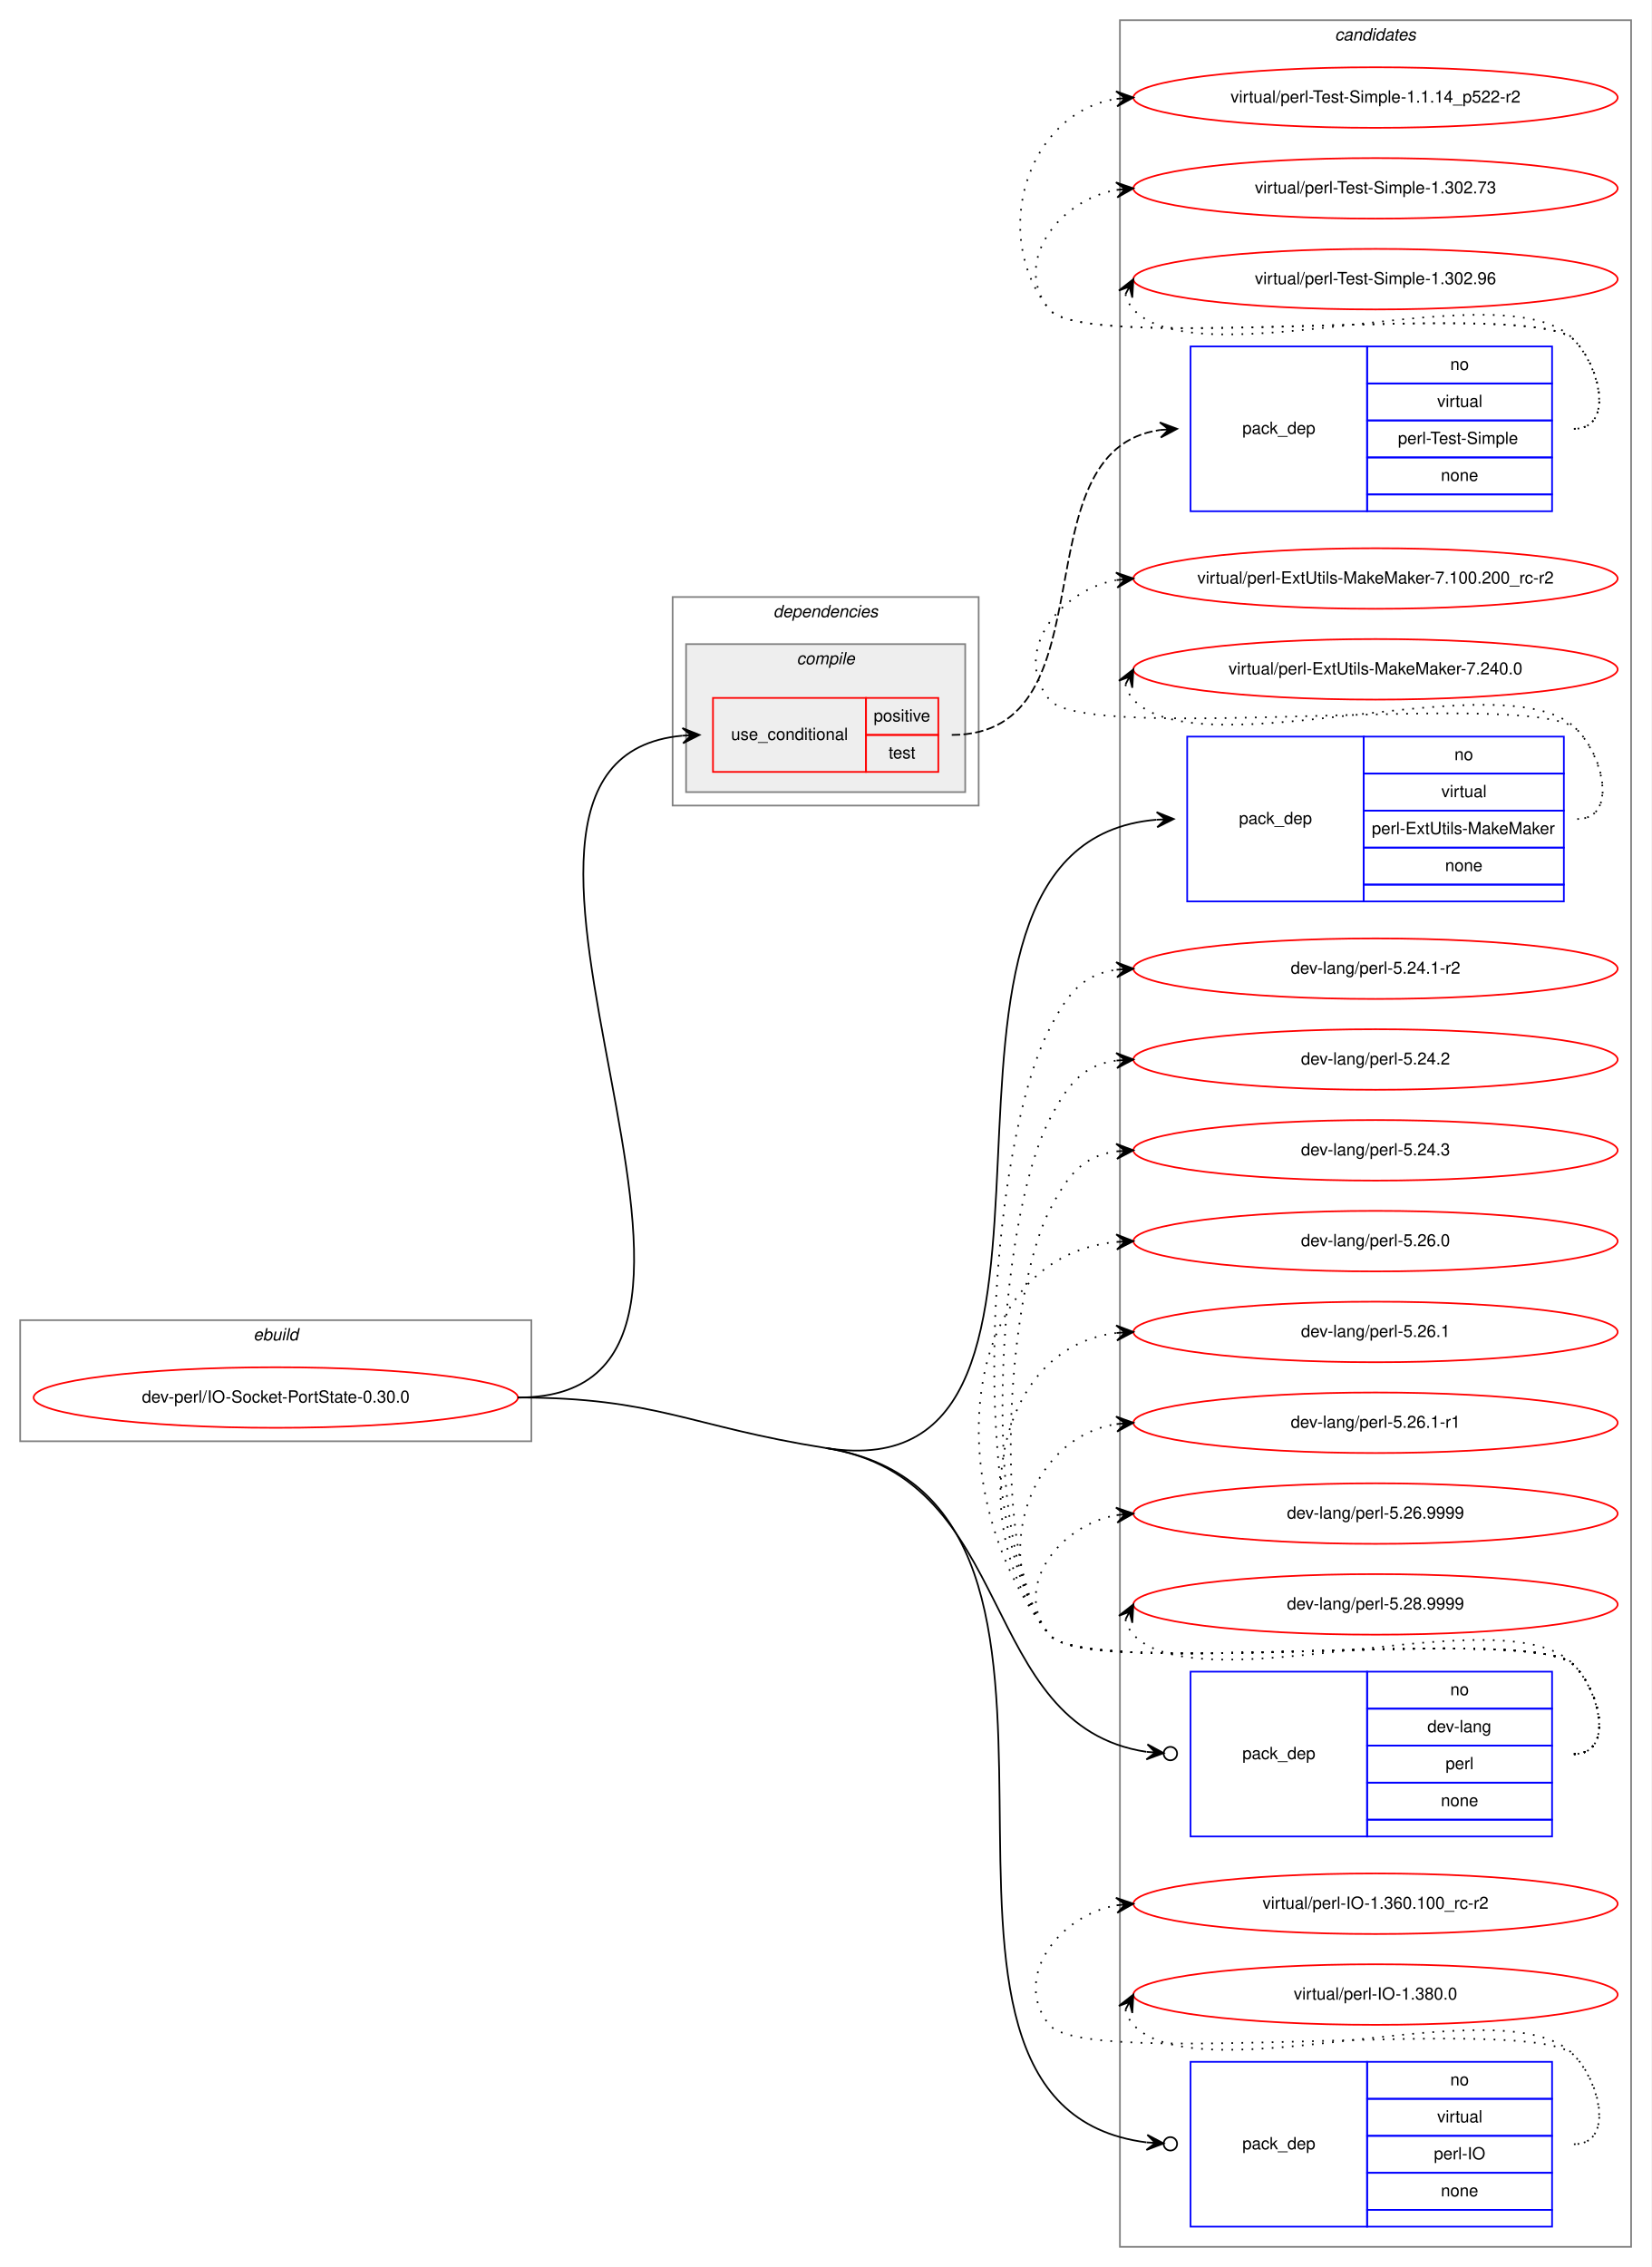
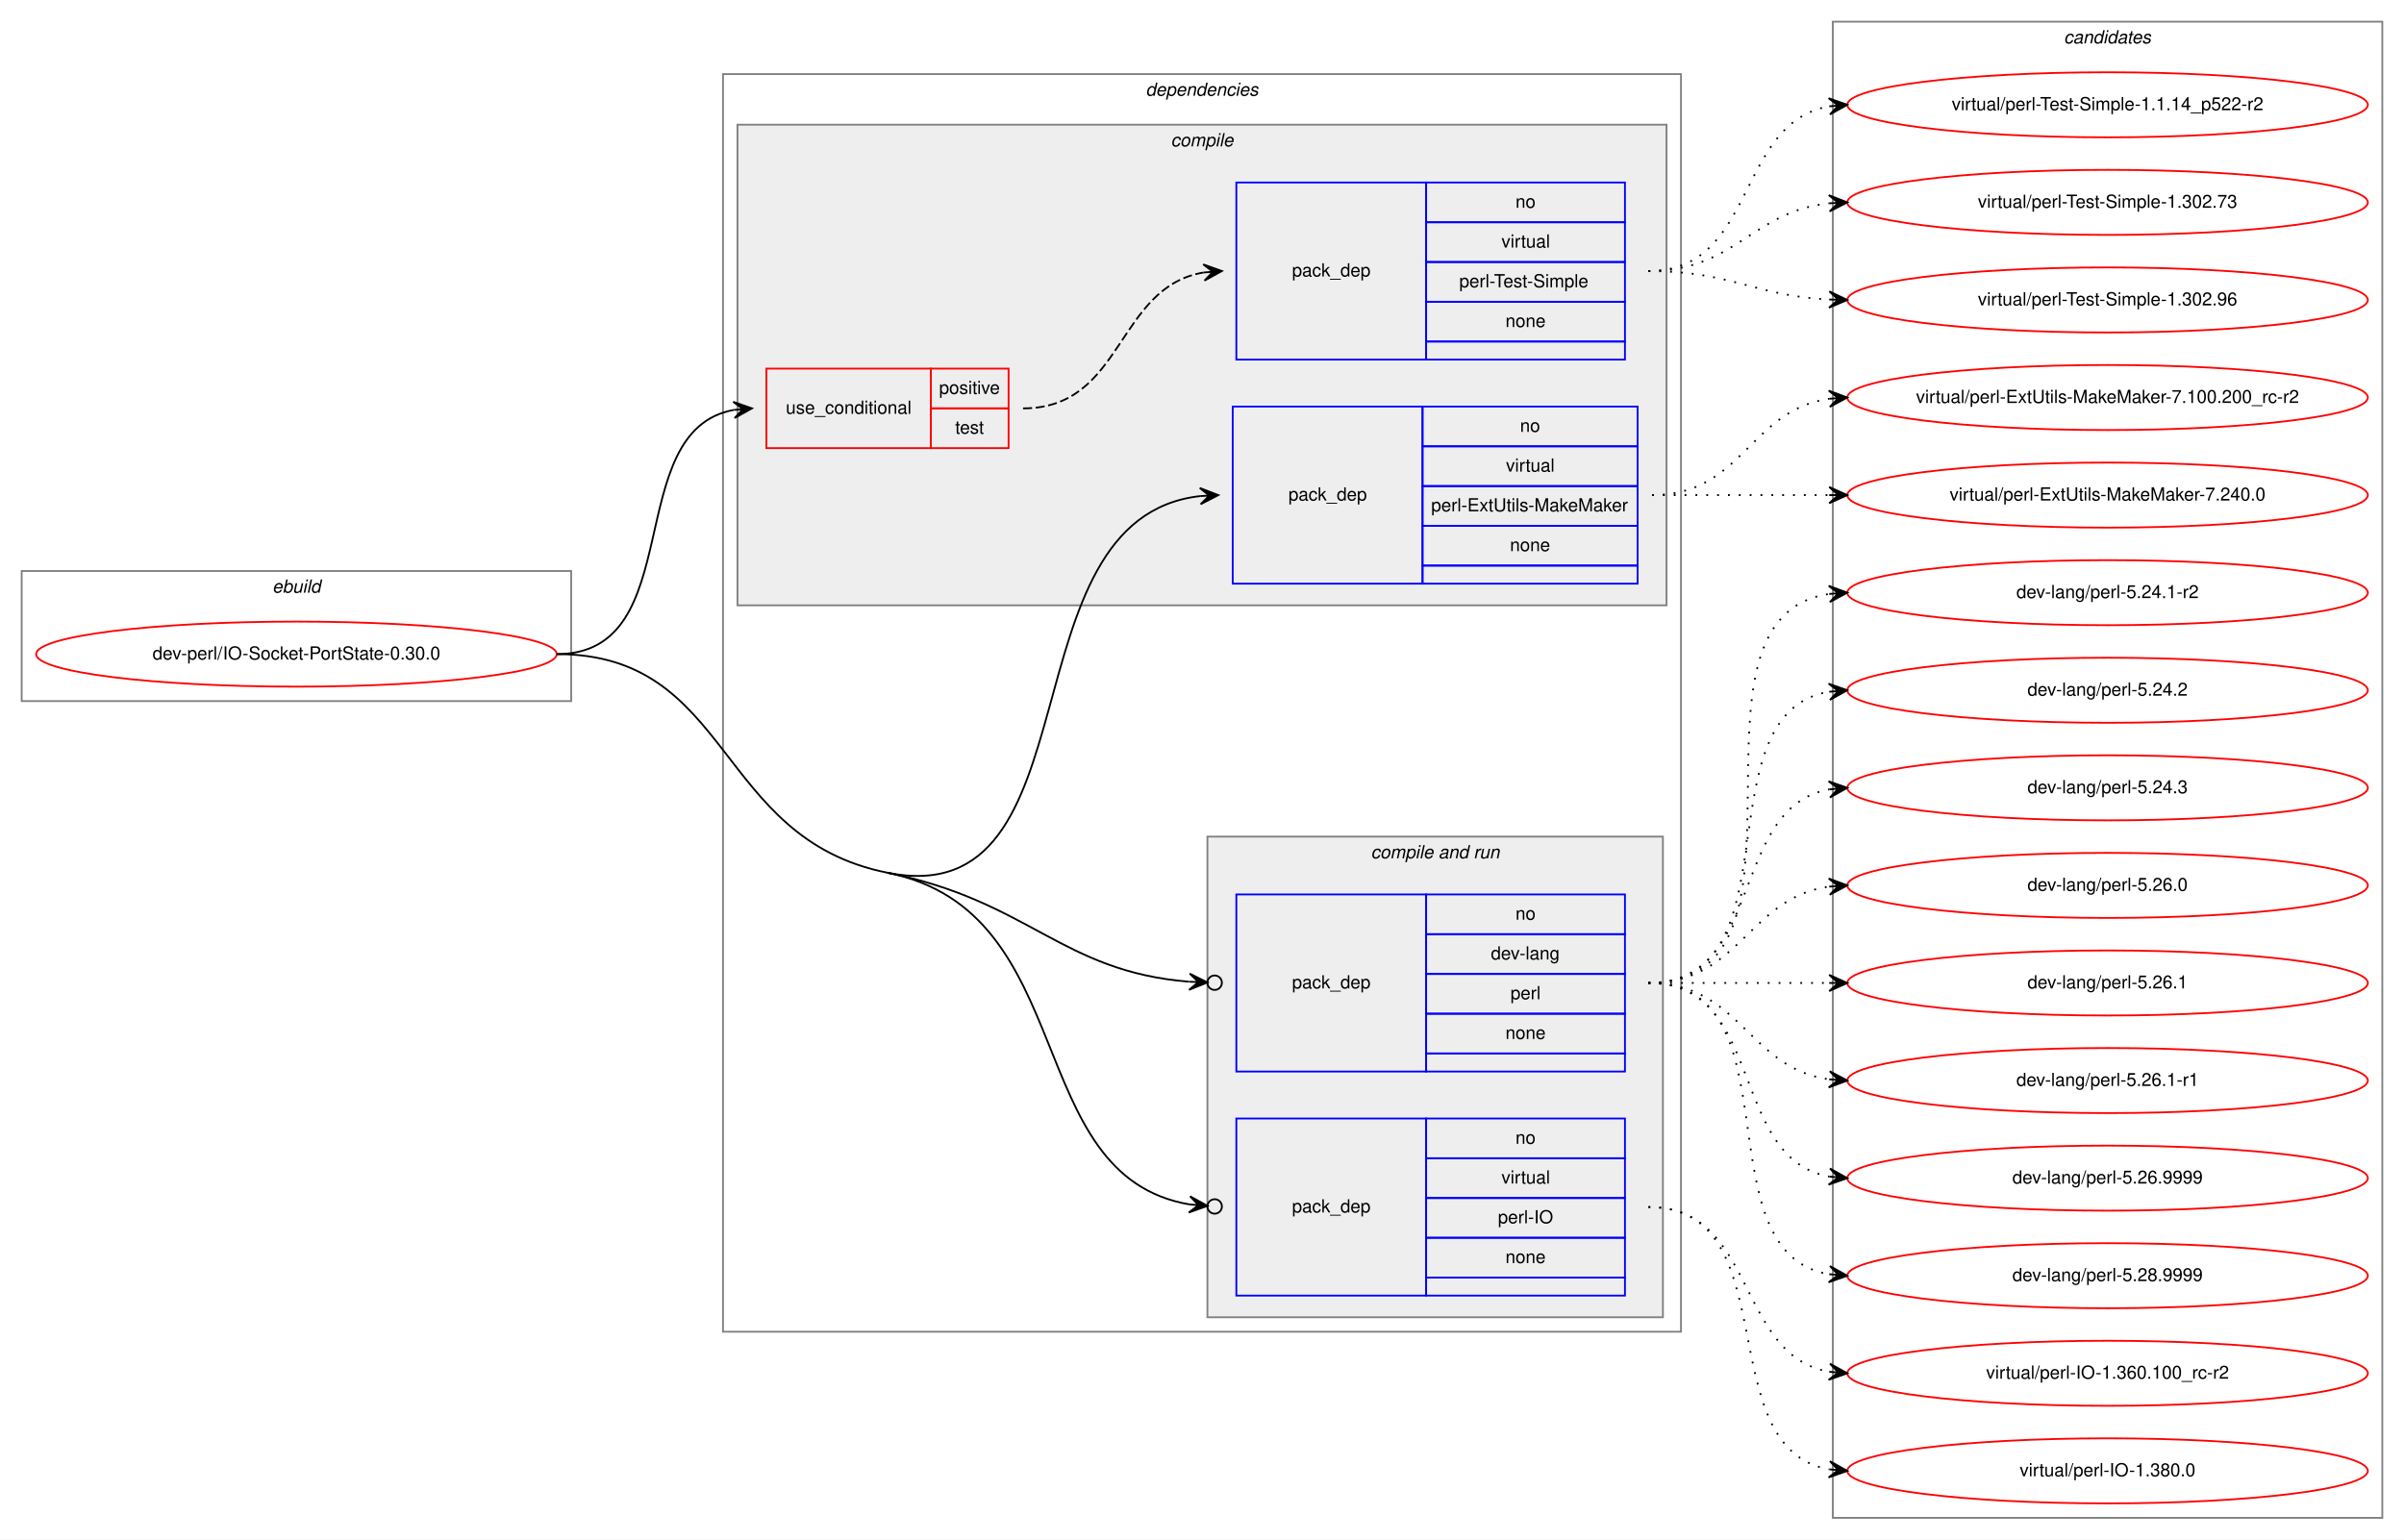
- <svg xmlns="http://www.w3.org/2000/svg" xmlns:xlink="http://www.w3.org/1999/xlink" width="982pt" height="1348pt" viewBox="0.00 0.00 982.00 1348.00">
-   <g id="graph0" class="graph" transform="scale(1 1) rotate(0) translate(4 1344)">
-     <polygon fill="white" stroke="transparent" points="-4,4 -4,-1344 978,-1344 978,4 -4,4" />
+ <svg xmlns="http://www.w3.org/2000/svg" xmlns:xlink="http://www.w3.org/1999/xlink" width="1330pt" height="852pt" viewBox="0.00 0.00 1330.00 852.00">
+   <g id="graph0" class="graph" transform="scale(1 1) rotate(0) translate(4 848)">
+     <polygon fill="white" stroke="transparent" points="-4,4 -4,-848 1326,-848 1326,4 -4,4" />
    <g id="clust1" class="cluster">
-       <polygon fill="none" stroke="gray" points="8,-487 8,-559 312,-559 312,-487 8,-487" />
-       <text text-anchor="start" x="146.663" y="-547" font-family="Helvetica,sans-Serif" font-style="italic" font-size="10.00">ebuild</text>
+       <polygon fill="none" stroke="gray" points="8,-460 8,-532 312,-532 312,-460 8,-460" />
+       <text text-anchor="start" x="146.663" y="-520" font-family="Helvetica,sans-Serif" font-style="italic" font-size="10.00">ebuild</text>
+     </g>
+     <g id="clust2" class="cluster">
+       <polygon fill="none" stroke="gray" points="396,-111 396,-807 926,-807 926,-111 396,-111" />
+       <text text-anchor="start" x="629.875" y="-795" font-family="Helvetica,sans-Serif" font-style="italic" font-size="10.00">dependencies</text>
+     </g>
+     <g id="clust3" class="cluster">
+       <polygon fill="#eeeeee" stroke="gray" points="404,-513 404,-779 918,-779 918,-513 404,-513" />
+       <text text-anchor="start" x="643.778" y="-767" font-family="Helvetica,sans-Serif" font-style="italic" font-size="10.00">compile</text>
+     </g>
+     <g id="clust7" class="cluster">
+       <polygon fill="#eeeeee" stroke="gray" points="664,-119 664,-385 916,-385 916,-119 664,-119" />
+       <text text-anchor="start" x="754.437" y="-373" font-family="Helvetica,sans-Serif" font-style="italic" font-size="10.00">compile and run</text>
    </g>
    <g id="clust11" class="cluster">
-       <polygon fill="none" stroke="gray" points="662,-8 662,-1332 966,-1332 966,-8 662,-8" />
-       <text text-anchor="start" x="789.824" y="-1320" font-family="Helvetica,sans-Serif" font-style="italic" font-size="10.00">candidates</text>
-     </g>
-     <g id="clust2" class="cluster">
-       <polygon fill="none" stroke="gray" points="396,-865 396,-989 578,-989 578,-865 396,-865" />
-       <text text-anchor="start" x="455.875" y="-977" font-family="Helvetica,sans-Serif" font-style="italic" font-size="10.00">dependencies</text>
-     </g>
-     <g id="clust3" class="cluster">
-       <polygon fill="#eeeeee" stroke="gray" points="404,-873 404,-961 570,-961 570,-873 404,-873" />
-       <text text-anchor="start" x="469.778" y="-949" font-family="Helvetica,sans-Serif" font-style="italic" font-size="10.00">compile</text>
+       <polygon fill="none" stroke="gray" points="1010,-8 1010,-836 1314,-836 1314,-8 1010,-8" />
+       <text text-anchor="start" x="1137.82" y="-824" font-family="Helvetica,sans-Serif" font-style="italic" font-size="10.00">candidates</text>
    </g>
    <g id="node1" class="node">
      <g id="a_node1">
        <a xlink:href="../dev-perl/IO-Socket-PortState-0.30.0.svg" xlink:title="dev-perl/IO-Socket-PortState-0.30.0">
-           <ellipse fill="none" stroke="red" cx="160" cy="-513" rx="144" ry="18" />
-           <text text-anchor="middle" x="160" y="-510" font-family="Helvetica,sans-Serif" font-size="10.00">dev-perl/IO-Socket-PortState-0.30.0</text>
+           <ellipse fill="none" stroke="red" cx="160" cy="-486" rx="144" ry="18" />
+           <text text-anchor="middle" x="160" y="-483" font-family="Helvetica,sans-Serif" font-size="10.00">dev-perl/IO-Socket-PortState-0.30.0</text>
        </a>
      </g>
    </g>
    <g id="node2" class="node">
-       <polygon fill="none" stroke="red" points="420,-885 420,-929 511,-929 511,-885 420,-885" />
-       <text text-anchor="start" x="430.767" y="-904" font-family="Helvetica,sans-Serif" font-size="10.00">use_conditional</text>
-       <polygon fill="none" stroke="red" points="511,-907 511,-929 554,-929 554,-907 511,-907" />
-       <text text-anchor="start" x="515.553" y="-915" font-family="Helvetica,sans-Serif" font-size="10.00">positive</text>
-       <polygon fill="none" stroke="red" points="511,-885 511,-907 554,-907 554,-885 511,-885" />
-       <text text-anchor="start" x="524.442" y="-893" font-family="Helvetica,sans-Serif" font-size="10.00">test</text>
+       <polygon fill="none" stroke="red" points="420,-600 420,-644 511,-644 511,-600 420,-600" />
+       <text text-anchor="start" x="430.767" y="-619" font-family="Helvetica,sans-Serif" font-size="10.00">use_conditional</text>
+       <polygon fill="none" stroke="red" points="511,-622 511,-644 554,-644 554,-622 511,-622" />
+       <text text-anchor="start" x="515.553" y="-630" font-family="Helvetica,sans-Serif" font-size="10.00">positive</text>
+       <polygon fill="none" stroke="red" points="511,-600 511,-622 554,-622 554,-600 511,-600" />
+       <text text-anchor="start" x="524.442" y="-608" font-family="Helvetica,sans-Serif" font-size="10.00">test</text>
    </g>
    <g id="edge2" class="edge">
-       <path fill="none" stroke="black" d="M304,-513C482.024,-513 240.229,-891.76 401.854,-906.555" />
-       <polygon fill="black" stroke="black" points="412,-907 401.812,-911.057 407.005,-906.781 402.01,-906.562 402.01,-906.562 402.01,-906.562 407.005,-906.781 402.207,-902.066 412,-907 412,-907" />
+       <path fill="none" stroke="black" d="M304,-486C377.567,-486 338.891,-609.549 401.935,-621.132" />
+       <polygon fill="black" stroke="black" points="412,-622 401.65,-625.624 407.019,-621.57 402.037,-621.14 402.037,-621.14 402.037,-621.14 407.019,-621.57 402.424,-616.657 412,-622 412,-622" />
    </g>
    <g id="node4" class="node">
-       <polygon fill="none" stroke="blue" points="702,-808 702,-906 807,-906 807,-808 702,-808" />
-       <text text-anchor="start" x="732.823" y="-854" font-family="Helvetica,sans-Serif" font-size="10.00">pack_dep</text>
-       <polygon fill="none" stroke="blue" points="807,-884 807,-906 926,-906 926,-884 807,-884" />
-       <text text-anchor="start" x="860.941" y="-892" font-family="Helvetica,sans-Serif" font-size="10.00">no</text>
-       <polygon fill="none" stroke="blue" points="807,-862 807,-884 926,-884 926,-862 807,-862" />
-       <text text-anchor="start" x="853.168" y="-870" font-family="Helvetica,sans-Serif" font-size="10.00">virtual</text>
-       <polygon fill="none" stroke="blue" points="807,-840 807,-862 926,-862 926,-840 807,-840" />
-       <text text-anchor="start" x="811.784" y="-848" font-family="Helvetica,sans-Serif" font-size="10.00">perl-ExtUtils-MakeMaker</text>
-       <polygon fill="none" stroke="blue" points="807,-818 807,-840 926,-840 926,-818 807,-818" />
-       <text text-anchor="start" x="855.382" y="-826" font-family="Helvetica,sans-Serif" font-size="10.00">none</text>
-       <polygon fill="none" stroke="blue" points="807,-808 807,-818 926,-818 926,-808 807,-808" />
+       <polygon fill="none" stroke="blue" points="678,-525 678,-623 783,-623 783,-525 678,-525" />
+       <text text-anchor="start" x="708.823" y="-571" font-family="Helvetica,sans-Serif" font-size="10.00">pack_dep</text>
+       <polygon fill="none" stroke="blue" points="783,-601 783,-623 902,-623 902,-601 783,-601" />
+       <text text-anchor="start" x="836.941" y="-609" font-family="Helvetica,sans-Serif" font-size="10.00">no</text>
+       <polygon fill="none" stroke="blue" points="783,-579 783,-601 902,-601 902,-579 783,-579" />
+       <text text-anchor="start" x="829.168" y="-587" font-family="Helvetica,sans-Serif" font-size="10.00">virtual</text>
+       <polygon fill="none" stroke="blue" points="783,-557 783,-579 902,-579 902,-557 783,-557" />
+       <text text-anchor="start" x="787.784" y="-565" font-family="Helvetica,sans-Serif" font-size="10.00">perl-ExtUtils-MakeMaker</text>
+       <polygon fill="none" stroke="blue" points="783,-535 783,-557 902,-557 902,-535 783,-535" />
+       <text text-anchor="start" x="831.382" y="-543" font-family="Helvetica,sans-Serif" font-size="10.00">none</text>
+       <polygon fill="none" stroke="blue" points="783,-525 783,-535 902,-535 902,-525 783,-525" />
    </g>
    <g id="edge3" class="edge">
-       <path fill="none" stroke="black" d="M487,-483C671.165,-453.843 510.225,-842.168 683.793,-856.588" />
-       <polygon fill="black" stroke="black" points="694,-857 683.827,-861.093 689.004,-856.798 684.008,-856.597 684.008,-856.597 684.008,-856.597 689.004,-856.798 684.189,-852.101 694,-857 694,-857" />
+       <path fill="none" stroke="black" d="M487,-365C604.635,-341.455 549.874,-560.996 659.947,-573.45" />
+       <polygon fill="black" stroke="black" points="670,-574 659.769,-577.947 665.007,-573.727 660.015,-573.454 660.015,-573.454 660.015,-573.454 665.007,-573.727 660.261,-568.96 670,-574 670,-574" />
    </g>
    <g id="node5" class="node">
-       <polygon fill="none" stroke="blue" points="704,-252 704,-350 809,-350 809,-252 704,-252" />
-       <text text-anchor="start" x="734.823" y="-298" font-family="Helvetica,sans-Serif" font-size="10.00">pack_dep</text>
-       <polygon fill="none" stroke="blue" points="809,-328 809,-350 919,-350 919,-328 809,-328" />
-       <text text-anchor="start" x="858.441" y="-336" font-family="Helvetica,sans-Serif" font-size="10.00">no</text>
-       <polygon fill="none" stroke="blue" points="809,-306 809,-328 919,-328 919,-306 809,-306" />
-       <text text-anchor="start" x="844.828" y="-314" font-family="Helvetica,sans-Serif" font-size="10.00">dev-lang</text>
-       <polygon fill="none" stroke="blue" points="809,-284 809,-306 919,-306 919,-284 809,-284" />
-       <text text-anchor="start" x="855.667" y="-292" font-family="Helvetica,sans-Serif" font-size="10.00">perl</text>
-       <polygon fill="none" stroke="blue" points="809,-262 809,-284 919,-284 919,-262 809,-262" />
-       <text text-anchor="start" x="852.882" y="-270" font-family="Helvetica,sans-Serif" font-size="10.00">none</text>
-       <polygon fill="none" stroke="blue" points="809,-252 809,-262 919,-262 919,-252 809,-252" />
+       <polygon fill="none" stroke="blue" points="680,-255 680,-353 785,-353 785,-255 680,-255" />
+       <text text-anchor="start" x="710.823" y="-301" font-family="Helvetica,sans-Serif" font-size="10.00">pack_dep</text>
+       <polygon fill="none" stroke="blue" points="785,-331 785,-353 895,-353 895,-331 785,-331" />
+       <text text-anchor="start" x="834.441" y="-339" font-family="Helvetica,sans-Serif" font-size="10.00">no</text>
+       <polygon fill="none" stroke="blue" points="785,-309 785,-331 895,-331 895,-309 785,-309" />
+       <text text-anchor="start" x="820.828" y="-317" font-family="Helvetica,sans-Serif" font-size="10.00">dev-lang</text>
+       <polygon fill="none" stroke="blue" points="785,-287 785,-309 895,-309 895,-287 785,-287" />
+       <text text-anchor="start" x="831.667" y="-295" font-family="Helvetica,sans-Serif" font-size="10.00">perl</text>
+       <polygon fill="none" stroke="blue" points="785,-265 785,-287 895,-287 895,-265 785,-265" />
+       <text text-anchor="start" x="828.882" y="-273" font-family="Helvetica,sans-Serif" font-size="10.00">none</text>
+       <polygon fill="none" stroke="blue" points="785,-255 785,-265 895,-265 895,-255 785,-255" />
    </g>
    <g id="edge4" class="edge">
-       <path fill="none" stroke="black" d="M487,-483C602.241,-464.755 576.169,-317.765 677.794,-302.313" />
-       <ellipse fill="none" stroke="black" cx="692.01" cy="-301.288" rx="4" ry="4" />
-       <polygon fill="black" stroke="black" points="688.021,-301.575 678.37,-306.783 683.034,-301.935 678.047,-302.295 678.047,-302.295 678.047,-302.295 683.034,-301.935 677.723,-297.806 688.021,-301.575 688.021,-301.575" />
+       <path fill="none" stroke="black" d="M487,-365C565.592,-349.269 583.022,-310.384 653.871,-304.698" />
+       <ellipse fill="none" stroke="black" cx="668.003" cy="-304.154" rx="4" ry="4" />
+       <polygon fill="black" stroke="black" points="664.006,-304.308 654.187,-309.19 659.01,-304.5 654.013,-304.693 654.013,-304.693 654.013,-304.693 659.01,-304.5 653.84,-300.196 664.006,-304.308 664.006,-304.308" />
    </g>
    <g id="node6" class="node">
-       <polygon fill="none" stroke="blue" points="704,-20 704,-118 809,-118 809,-20 704,-20" />
-       <text text-anchor="start" x="734.823" y="-66" font-family="Helvetica,sans-Serif" font-size="10.00">pack_dep</text>
-       <polygon fill="none" stroke="blue" points="809,-96 809,-118 919,-118 919,-96 809,-96" />
-       <text text-anchor="start" x="858.441" y="-104" font-family="Helvetica,sans-Serif" font-size="10.00">no</text>
-       <polygon fill="none" stroke="blue" points="809,-74 809,-96 919,-96 919,-74 809,-74" />
-       <text text-anchor="start" x="850.668" y="-82" font-family="Helvetica,sans-Serif" font-size="10.00">virtual</text>
-       <polygon fill="none" stroke="blue" points="809,-52 809,-74 919,-74 919,-52 809,-52" />
-       <text text-anchor="start" x="848.724" y="-60" font-family="Helvetica,sans-Serif" font-size="10.00">perl-IO</text>
-       <polygon fill="none" stroke="blue" points="809,-30 809,-52 919,-52 919,-30 809,-30" />
-       <text text-anchor="start" x="852.882" y="-38" font-family="Helvetica,sans-Serif" font-size="10.00">none</text>
-       <polygon fill="none" stroke="blue" points="809,-20 809,-30 919,-30 919,-20 809,-20" />
+       <polygon fill="none" stroke="blue" points="680,-131 680,-229 785,-229 785,-131 680,-131" />
+       <text text-anchor="start" x="710.823" y="-177" font-family="Helvetica,sans-Serif" font-size="10.00">pack_dep</text>
+       <polygon fill="none" stroke="blue" points="785,-207 785,-229 895,-229 895,-207 785,-207" />
+       <text text-anchor="start" x="834.441" y="-215" font-family="Helvetica,sans-Serif" font-size="10.00">no</text>
+       <polygon fill="none" stroke="blue" points="785,-185 785,-207 895,-207 895,-185 785,-185" />
+       <text text-anchor="start" x="826.668" y="-193" font-family="Helvetica,sans-Serif" font-size="10.00">virtual</text>
+       <polygon fill="none" stroke="blue" points="785,-163 785,-185 895,-185 895,-163 785,-163" />
+       <text text-anchor="start" x="824.724" y="-171" font-family="Helvetica,sans-Serif" font-size="10.00">perl-IO</text>
+       <polygon fill="none" stroke="blue" points="785,-141 785,-163 895,-163 895,-141 785,-141" />
+       <text text-anchor="start" x="828.882" y="-149" font-family="Helvetica,sans-Serif" font-size="10.00">none</text>
+       <polygon fill="none" stroke="blue" points="785,-131 785,-141 895,-141 895,-131 785,-131" />
    </g>
    <g id="edge5" class="edge">
-       <path fill="none" stroke="black" d="M487,-483C684.22,-451.776 502.032,-92.519 677.844,-70.096" />
-       <ellipse fill="none" stroke="black" cx="692.007" cy="-69.241" rx="4" ry="4" />
-       <polygon fill="black" stroke="black" points="688.015,-69.482 678.304,-74.577 683.024,-69.784 678.033,-70.085 678.033,-70.085 678.033,-70.085 683.024,-69.784 677.762,-65.593 688.015,-69.482 688.015,-69.482" />
-       <path fill="none" stroke="black" d="M304,-513C386.419,-513 405.595,-495.888 487,-483" />
+       <path fill="none" stroke="black" d="M487,-365C594.672,-343.449 560.27,-197.623 654.029,-181.456" />
+       <ellipse fill="none" stroke="black" cx="668.013" cy="-180.323" rx="4" ry="4" />
+       <polygon fill="black" stroke="black" points="664.026,-180.646 654.422,-185.938 659.042,-181.05 654.059,-181.453 654.059,-181.453 654.059,-181.453 659.042,-181.05 653.695,-176.968 664.026,-180.646 664.026,-180.646" />
+       <path fill="none" stroke="black" d="M304,-486C401.505,-486 391.392,-384.136 487,-365" />
    </g>
    <g id="node3" class="node">
-       <polygon fill="none" stroke="blue" points="704,-1040 704,-1138 809,-1138 809,-1040 704,-1040" />
-       <text text-anchor="start" x="734.823" y="-1086" font-family="Helvetica,sans-Serif" font-size="10.00">pack_dep</text>
-       <polygon fill="none" stroke="blue" points="809,-1116 809,-1138 919,-1138 919,-1116 809,-1116" />
-       <text text-anchor="start" x="858.441" y="-1124" font-family="Helvetica,sans-Serif" font-size="10.00">no</text>
-       <polygon fill="none" stroke="blue" points="809,-1094 809,-1116 919,-1116 919,-1094 809,-1094" />
-       <text text-anchor="start" x="850.668" y="-1102" font-family="Helvetica,sans-Serif" font-size="10.00">virtual</text>
-       <polygon fill="none" stroke="blue" points="809,-1072 809,-1094 919,-1094 919,-1072 809,-1072" />
-       <text text-anchor="start" x="827.337" y="-1080" font-family="Helvetica,sans-Serif" font-size="10.00">perl-Test-Simple</text>
-       <polygon fill="none" stroke="blue" points="809,-1050 809,-1072 919,-1072 919,-1050 809,-1050" />
-       <text text-anchor="start" x="852.882" y="-1058" font-family="Helvetica,sans-Serif" font-size="10.00">none</text>
-       <polygon fill="none" stroke="blue" points="809,-1040 809,-1050 919,-1050 919,-1040 809,-1040" />
+       <polygon fill="none" stroke="blue" points="680,-649 680,-747 785,-747 785,-649 680,-649" />
+       <text text-anchor="start" x="710.823" y="-695" font-family="Helvetica,sans-Serif" font-size="10.00">pack_dep</text>
+       <polygon fill="none" stroke="blue" points="785,-725 785,-747 895,-747 895,-725 785,-725" />
+       <text text-anchor="start" x="834.441" y="-733" font-family="Helvetica,sans-Serif" font-size="10.00">no</text>
+       <polygon fill="none" stroke="blue" points="785,-703 785,-725 895,-725 895,-703 785,-703" />
+       <text text-anchor="start" x="826.668" y="-711" font-family="Helvetica,sans-Serif" font-size="10.00">virtual</text>
+       <polygon fill="none" stroke="blue" points="785,-681 785,-703 895,-703 895,-681 785,-681" />
+       <text text-anchor="start" x="803.337" y="-689" font-family="Helvetica,sans-Serif" font-size="10.00">perl-Test-Simple</text>
+       <polygon fill="none" stroke="blue" points="785,-659 785,-681 895,-681 895,-659 785,-659" />
+       <text text-anchor="start" x="828.882" y="-667" font-family="Helvetica,sans-Serif" font-size="10.00">none</text>
+       <polygon fill="none" stroke="blue" points="785,-649 785,-659 895,-659 895,-649 785,-649" />
    </g>
    <g id="edge1" class="edge">
-       <path fill="none" stroke="black" stroke-dasharray="5,2" d="M562,-907C658.917,-907 600.048,-1076.43 686.012,-1088.34" />
-       <polygon fill="black" stroke="black" points="696,-1089 685.725,-1092.83 691.011,-1088.67 686.022,-1088.34 686.022,-1088.34 686.022,-1088.34 691.011,-1088.67 686.318,-1083.85 696,-1089 696,-1089" />
+       <path fill="none" stroke="black" stroke-dasharray="5,2" d="M562,-622C617.825,-622 613.398,-689.075 661.927,-697.198" />
+       <polygon fill="black" stroke="black" points="672,-698 661.674,-701.692 667.016,-697.603 662.032,-697.206 662.032,-697.206 662.032,-697.206 667.016,-697.603 662.389,-692.72 672,-698 672,-698" />
    </g>
    <g id="node7" class="node">
      <g id="a_node7">
        <a xlink:href="../virtual/perl-Test-Simple-1.1.14_p522-r2.svg" xlink:title="virtual/perl-Test-Simple-1.1.14_p522-r2">
-           <ellipse fill="none" stroke="red" cx="814" cy="-1286" rx="144" ry="18" />
-           <text text-anchor="middle" x="814" y="-1283" font-family="Helvetica,sans-Serif" font-size="10.00">virtual/perl-Test-Simple-1.1.14_p522-r2</text>
+           <ellipse fill="none" stroke="red" cx="1162" cy="-790" rx="144" ry="18" />
+           <text text-anchor="middle" x="1162" y="-787" font-family="Helvetica,sans-Serif" font-size="10.00">virtual/perl-Test-Simple-1.1.14_p522-r2</text>
        </a>
      </g>
    </g>
    <g id="edge6" class="edge">
-       <path fill="none" stroke="black" stroke-dasharray="1,5" d="M932,-1089C955.556,-1089 948.376,-1125.07 932,-1142 907.859,-1166.96 641.83,-1133 620,-1160 584.343,-1204.11 606.739,-1276.84 659.752,-1285.21" />
-       <polygon fill="black" stroke="black" points="670,-1286 659.683,-1289.72 665.015,-1285.61 660.03,-1285.23 660.03,-1285.23 660.03,-1285.23 665.015,-1285.61 660.377,-1280.74 670,-1286 670,-1286" />
+       <path fill="none" stroke="black" stroke-dasharray="1,5" d="M908,-698C968.124,-698 955.984,-779.873 1007.92,-789.148" />
+       <polygon fill="black" stroke="black" points="1018,-790 1007.66,-793.641 1013.02,-789.579 1008.04,-789.157 1008.04,-789.157 1008.04,-789.157 1013.02,-789.579 1008.41,-784.673 1018,-790 1018,-790" />
    </g>
    <g id="node8" class="node">
      <g id="a_node8">
        <a xlink:href="../virtual/perl-Test-Simple-1.302.73.svg" xlink:title="virtual/perl-Test-Simple-1.302.73">
-           <ellipse fill="none" stroke="red" cx="814" cy="-1232" rx="144" ry="18" />
-           <text text-anchor="middle" x="814" y="-1229" font-family="Helvetica,sans-Serif" font-size="10.00">virtual/perl-Test-Simple-1.302.73</text>
+           <ellipse fill="none" stroke="red" cx="1162" cy="-736" rx="144" ry="18" />
+           <text text-anchor="middle" x="1162" y="-733" font-family="Helvetica,sans-Serif" font-size="10.00">virtual/perl-Test-Simple-1.302.73</text>
        </a>
      </g>
    </g>
    <g id="edge7" class="edge">
-       <path fill="none" stroke="black" stroke-dasharray="1,5" d="M932,-1089C955.556,-1089 948.376,-1125.07 932,-1142 907.859,-1166.96 641.83,-1133 620,-1160 597.708,-1187.58 625.14,-1224.6 659.623,-1231.03" />
-       <polygon fill="black" stroke="black" points="670,-1232 659.624,-1235.55 665.022,-1231.53 660.044,-1231.07 660.044,-1231.07 660.044,-1231.07 665.022,-1231.53 660.463,-1226.59 670,-1232 670,-1232" />
+       <path fill="none" stroke="black" stroke-dasharray="1,5" d="M908,-698C956.188,-698 965.169,-730.982 1008,-735.492" />
+       <polygon fill="black" stroke="black" points="1018,-736 1007.78,-739.986 1013.01,-735.746 1008.01,-735.492 1008.01,-735.492 1008.01,-735.492 1013.01,-735.746 1008.24,-730.998 1018,-736 1018,-736" />
    </g>
    <g id="node9" class="node">
      <g id="a_node9">
        <a xlink:href="../virtual/perl-Test-Simple-1.302.96.svg" xlink:title="virtual/perl-Test-Simple-1.302.96">
-           <ellipse fill="none" stroke="red" cx="814" cy="-1178" rx="144" ry="18" />
-           <text text-anchor="middle" x="814" y="-1175" font-family="Helvetica,sans-Serif" font-size="10.00">virtual/perl-Test-Simple-1.302.96</text>
+           <ellipse fill="none" stroke="red" cx="1162" cy="-682" rx="144" ry="18" />
+           <text text-anchor="middle" x="1162" y="-679" font-family="Helvetica,sans-Serif" font-size="10.00">virtual/perl-Test-Simple-1.302.96</text>
        </a>
      </g>
    </g>
    <g id="edge8" class="edge">
-       <path fill="none" stroke="black" stroke-dasharray="1,5" d="M665.302,-1169.01C666.046,-1165.79 667.782,-1162.38 670,-1160 709.827,-1117.34 892.173,-1184.66 932,-1142 948.075,-1124.78 955.556,-1089 932,-1089" />
-       <polygon fill="black" stroke="black" points="670,-1178 661.38,-1171.22 667.684,-1173.57 665.368,-1169.14 665.368,-1169.14 665.368,-1169.14 667.684,-1173.57 669.357,-1167.05 670,-1178 670,-1178" />
+       <path fill="none" stroke="black" stroke-dasharray="1,5" d="M908,-698C953.833,-698 966.779,-684.229 1007.86,-682.239" />
+       <polygon fill="black" stroke="black" points="1018,-682 1008.11,-686.734 1013,-682.118 1008,-682.235 1008,-682.235 1008,-682.235 1013,-682.118 1007.9,-677.737 1018,-682 1018,-682" />
    </g>
    <g id="node10" class="node">
      <g id="a_node10">
        <a xlink:href="../virtual/perl-ExtUtils-MakeMaker-7.100.200_rc-r2.svg" xlink:title="virtual/perl-ExtUtils-MakeMaker-7.100.200_rc-r2">
-           <ellipse fill="none" stroke="red" cx="814" cy="-1000" rx="144" ry="18" />
-           <text text-anchor="middle" x="814" y="-997" font-family="Helvetica,sans-Serif" font-size="10.00">virtual/perl-ExtUtils-MakeMaker-7.100.200_rc-r2</text>
+           <ellipse fill="none" stroke="red" cx="1162" cy="-628" rx="144" ry="18" />
+           <text text-anchor="middle" x="1162" y="-625" font-family="Helvetica,sans-Serif" font-size="10.00">virtual/perl-ExtUtils-MakeMaker-7.100.200_rc-r2</text>
        </a>
      </g>
    </g>
    <g id="edge9" class="edge">
-       <path fill="none" stroke="black" stroke-dasharray="1,5" d="M934,-857C957.556,-857 950.379,-893.071 934,-910 909.701,-935.116 641.97,-900.824 620,-928 597.708,-955.575 625.14,-992.599 659.623,-999.029" />
-       <polygon fill="black" stroke="black" points="670,-1000 659.624,-1003.55 665.022,-999.534 660.044,-999.068 660.044,-999.068 660.044,-999.068 665.022,-999.534 660.463,-994.587 670,-1000 670,-1000" />
+       <path fill="none" stroke="black" stroke-dasharray="1,5" d="M910,-574C960.102,-574 964.012,-621.066 1007.98,-627.317" />
+       <polygon fill="black" stroke="black" points="1018,-628 1007.72,-631.81 1013.01,-627.66 1008.02,-627.32 1008.02,-627.32 1008.02,-627.32 1013.01,-627.66 1008.33,-622.831 1018,-628 1018,-628" />
    </g>
    <g id="node11" class="node">
      <g id="a_node11">
        <a xlink:href="../virtual/perl-ExtUtils-MakeMaker-7.240.0.svg" xlink:title="virtual/perl-ExtUtils-MakeMaker-7.240.0">
-           <ellipse fill="none" stroke="red" cx="814" cy="-946" rx="144" ry="18" />
-           <text text-anchor="middle" x="814" y="-943" font-family="Helvetica,sans-Serif" font-size="10.00">virtual/perl-ExtUtils-MakeMaker-7.240.0</text>
+           <ellipse fill="none" stroke="red" cx="1162" cy="-574" rx="144" ry="18" />
+           <text text-anchor="middle" x="1162" y="-571" font-family="Helvetica,sans-Serif" font-size="10.00">virtual/perl-ExtUtils-MakeMaker-7.240.0</text>
        </a>
      </g>
    </g>
    <g id="edge10" class="edge">
-       <path fill="none" stroke="black" stroke-dasharray="1,5" d="M665.302,-937.01C666.045,-933.791 667.781,-930.375 670,-928 710.141,-885.029 893.859,-952.971 934,-910 950.08,-892.787 957.556,-857 934,-857" />
-       <polygon fill="black" stroke="black" points="670,-946 661.38,-939.222 667.684,-941.569 665.368,-937.137 665.368,-937.137 665.368,-937.137 667.684,-941.569 669.356,-935.053 670,-946 670,-946" />
+       <path fill="none" stroke="black" stroke-dasharray="1,5" d="M910,-574C954.438,-574 968.02,-574 1007.88,-574" />
+       <polygon fill="black" stroke="black" points="1018,-574 1008,-578.5 1013,-574 1008,-574 1008,-574 1008,-574 1013,-574 1008,-569.5 1018,-574 1018,-574" />
    </g>
    <g id="node12" class="node">
      <g id="a_node12">
        <a xlink:href="../dev-lang/perl-5.24.1-r2.svg" xlink:title="dev-lang/perl-5.24.1-r2">
-           <ellipse fill="none" stroke="red" cx="814" cy="-768" rx="144" ry="18" />
-           <text text-anchor="middle" x="814" y="-765" font-family="Helvetica,sans-Serif" font-size="10.00">dev-lang/perl-5.24.1-r2</text>
+           <ellipse fill="none" stroke="red" cx="1162" cy="-520" rx="144" ry="18" />
+           <text text-anchor="middle" x="1162" y="-517" font-family="Helvetica,sans-Serif" font-size="10.00">dev-lang/perl-5.24.1-r2</text>
        </a>
      </g>
    </g>
    <g id="edge11" class="edge">
-       <path fill="none" stroke="black" stroke-dasharray="1,5" d="M932,-301C955.556,-301 948.376,-337.069 932,-354 907.859,-378.959 641.83,-344.996 620,-372 569.706,-434.213 583.528,-660.798 620,-732 630.826,-753.135 639.884,-764.686 659.957,-767.382" />
-       <polygon fill="black" stroke="black" points="670,-768 659.742,-771.877 665.009,-767.693 660.019,-767.386 660.019,-767.386 660.019,-767.386 665.009,-767.693 660.295,-762.894 670,-768 670,-768" />
+       <path fill="none" stroke="black" stroke-dasharray="1,5" d="M908,-304C1012.15,-304 917.037,-505.894 1007.96,-519.301" />
+       <polygon fill="black" stroke="black" points="1018,-520 1007.71,-523.795 1013.01,-519.653 1008.02,-519.306 1008.02,-519.306 1008.02,-519.306 1013.01,-519.653 1008.34,-514.817 1018,-520 1018,-520" />
    </g>
    <g id="node13" class="node">
      <g id="a_node13">
        <a xlink:href="../dev-lang/perl-5.24.2.svg" xlink:title="dev-lang/perl-5.24.2">
-           <ellipse fill="none" stroke="red" cx="814" cy="-714" rx="144" ry="18" />
-           <text text-anchor="middle" x="814" y="-711" font-family="Helvetica,sans-Serif" font-size="10.00">dev-lang/perl-5.24.2</text>
+           <ellipse fill="none" stroke="red" cx="1162" cy="-466" rx="144" ry="18" />
+           <text text-anchor="middle" x="1162" y="-463" font-family="Helvetica,sans-Serif" font-size="10.00">dev-lang/perl-5.24.2</text>
        </a>
      </g>
    </g>
    <g id="edge12" class="edge">
-       <path fill="none" stroke="black" stroke-dasharray="1,5" d="M932,-301C955.556,-301 948.376,-337.069 932,-354 907.859,-378.959 641.83,-344.996 620,-372 577.25,-424.881 588.999,-617.478 620,-678 630.826,-699.135 639.884,-710.686 659.957,-713.382" />
-       <polygon fill="black" stroke="black" points="670,-714 659.742,-717.877 665.009,-713.693 660.019,-713.386 660.019,-713.386 660.019,-713.386 665.009,-713.693 660.295,-708.894 670,-714 670,-714" />
+       <path fill="none" stroke="black" stroke-dasharray="1,5" d="M908,-304C991.29,-304 936.197,-452.377 1007.59,-465.128" />
+       <polygon fill="black" stroke="black" points="1018,-466 1007.66,-469.65 1013.02,-465.583 1008.03,-465.165 1008.03,-465.165 1008.03,-465.165 1013.02,-465.583 1008.41,-460.681 1018,-466 1018,-466" />
    </g>
    <g id="node14" class="node">
      <g id="a_node14">
        <a xlink:href="../dev-lang/perl-5.24.3.svg" xlink:title="dev-lang/perl-5.24.3">
-           <ellipse fill="none" stroke="red" cx="814" cy="-660" rx="144" ry="18" />
-           <text text-anchor="middle" x="814" y="-657" font-family="Helvetica,sans-Serif" font-size="10.00">dev-lang/perl-5.24.3</text>
+           <ellipse fill="none" stroke="red" cx="1162" cy="-412" rx="144" ry="18" />
+           <text text-anchor="middle" x="1162" y="-409" font-family="Helvetica,sans-Serif" font-size="10.00">dev-lang/perl-5.24.3</text>
        </a>
      </g>
    </g>
    <g id="edge13" class="edge">
-       <path fill="none" stroke="black" stroke-dasharray="1,5" d="M932,-301C955.556,-301 948.376,-337.069 932,-354 907.859,-378.959 641.83,-344.996 620,-372 584.794,-415.549 594.469,-574.158 620,-624 630.826,-645.135 639.884,-656.686 659.957,-659.382" />
-       <polygon fill="black" stroke="black" points="670,-660 659.742,-663.877 665.009,-659.693 660.019,-659.386 660.019,-659.386 660.019,-659.386 665.009,-659.693 660.295,-654.894 670,-660 670,-660" />
+       <path fill="none" stroke="black" stroke-dasharray="1,5" d="M908,-304C972.901,-304 952.071,-400.91 1007.93,-411.131" />
+       <polygon fill="black" stroke="black" points="1018,-412 1007.65,-415.623 1013.02,-411.57 1008.04,-411.14 1008.04,-411.14 1008.04,-411.14 1013.02,-411.57 1008.42,-406.656 1018,-412 1018,-412" />
    </g>
    <g id="node15" class="node">
      <g id="a_node15">
        <a xlink:href="../dev-lang/perl-5.26.0.svg" xlink:title="dev-lang/perl-5.26.0">
-           <ellipse fill="none" stroke="red" cx="814" cy="-606" rx="144" ry="18" />
-           <text text-anchor="middle" x="814" y="-603" font-family="Helvetica,sans-Serif" font-size="10.00">dev-lang/perl-5.26.0</text>
+           <ellipse fill="none" stroke="red" cx="1162" cy="-358" rx="144" ry="18" />
+           <text text-anchor="middle" x="1162" y="-355" font-family="Helvetica,sans-Serif" font-size="10.00">dev-lang/perl-5.26.0</text>
        </a>
      </g>
    </g>
    <g id="edge14" class="edge">
-       <path fill="none" stroke="black" stroke-dasharray="1,5" d="M932,-301C955.556,-301 948.376,-337.069 932,-354 907.859,-378.959 641.83,-344.996 620,-372 555.362,-451.957 563.04,-596.029 659.723,-605.508" />
-       <polygon fill="black" stroke="black" points="670,-606 659.796,-610.016 665.006,-605.761 660.011,-605.521 660.011,-605.521 660.011,-605.521 665.006,-605.761 660.227,-601.027 670,-606 670,-606" />
+       <path fill="none" stroke="black" stroke-dasharray="1,5" d="M908,-304C958.846,-304 963.16,-351.066 1007.83,-357.317" />
+       <polygon fill="black" stroke="black" points="1018,-358 1007.72,-361.82 1013.01,-357.665 1008.02,-357.33 1008.02,-357.33 1008.02,-357.33 1013.01,-357.665 1008.32,-352.84 1018,-358 1018,-358" />
    </g>
    <g id="node16" class="node">
      <g id="a_node16">
        <a xlink:href="../dev-lang/perl-5.26.1.svg" xlink:title="dev-lang/perl-5.26.1">
-           <ellipse fill="none" stroke="red" cx="814" cy="-552" rx="144" ry="18" />
-           <text text-anchor="middle" x="814" y="-549" font-family="Helvetica,sans-Serif" font-size="10.00">dev-lang/perl-5.26.1</text>
+           <ellipse fill="none" stroke="red" cx="1162" cy="-304" rx="144" ry="18" />
+           <text text-anchor="middle" x="1162" y="-301" font-family="Helvetica,sans-Serif" font-size="10.00">dev-lang/perl-5.26.1</text>
        </a>
      </g>
    </g>
    <g id="edge15" class="edge">
-       <path fill="none" stroke="black" stroke-dasharray="1,5" d="M932,-301C955.556,-301 948.376,-337.069 932,-354 907.859,-378.959 641.83,-344.996 620,-372 570.044,-433.794 585.455,-542.174 659.651,-551.374" />
-       <polygon fill="black" stroke="black" points="670,-552 659.746,-555.888 665.009,-551.698 660.018,-551.396 660.018,-551.396 660.018,-551.396 665.009,-551.698 660.29,-546.904 670,-552 670,-552" />
+       <path fill="none" stroke="black" stroke-dasharray="1,5" d="M908,-304C953.356,-304 967.153,-304 1007.95,-304" />
+       <polygon fill="black" stroke="black" points="1018,-304 1008,-308.5 1013,-304 1008,-304 1008,-304 1008,-304 1013,-304 1008,-299.5 1018,-304 1018,-304" />
    </g>
    <g id="node17" class="node">
      <g id="a_node17">
        <a xlink:href="../dev-lang/perl-5.26.1-r1.svg" xlink:title="dev-lang/perl-5.26.1-r1">
-           <ellipse fill="none" stroke="red" cx="814" cy="-498" rx="144" ry="18" />
-           <text text-anchor="middle" x="814" y="-495" font-family="Helvetica,sans-Serif" font-size="10.00">dev-lang/perl-5.26.1-r1</text>
+           <ellipse fill="none" stroke="red" cx="1162" cy="-250" rx="144" ry="18" />
+           <text text-anchor="middle" x="1162" y="-247" font-family="Helvetica,sans-Serif" font-size="10.00">dev-lang/perl-5.26.1-r1</text>
        </a>
      </g>
    </g>
    <g id="edge16" class="edge">
-       <path fill="none" stroke="black" stroke-dasharray="1,5" d="M932,-301C955.556,-301 948.376,-337.069 932,-354 907.859,-378.959 641.83,-344.996 620,-372 584.343,-416.108 606.739,-488.836 659.752,-497.207" />
-       <polygon fill="black" stroke="black" points="670,-498 659.683,-501.715 665.015,-497.614 660.03,-497.229 660.03,-497.229 660.03,-497.229 665.015,-497.614 660.377,-492.742 670,-498 670,-498" />
+       <path fill="none" stroke="black" stroke-dasharray="1,5" d="M908,-304C958.846,-304 963.16,-256.934 1007.83,-250.683" />
+       <polygon fill="black" stroke="black" points="1018,-250 1008.32,-255.16 1013.01,-250.335 1008.02,-250.67 1008.02,-250.67 1008.02,-250.67 1013.01,-250.335 1007.72,-246.18 1018,-250 1018,-250" />
    </g>
    <g id="node18" class="node">
      <g id="a_node18">
        <a xlink:href="../dev-lang/perl-5.26.9999.svg" xlink:title="dev-lang/perl-5.26.9999">
-           <ellipse fill="none" stroke="red" cx="814" cy="-444" rx="144" ry="18" />
-           <text text-anchor="middle" x="814" y="-441" font-family="Helvetica,sans-Serif" font-size="10.00">dev-lang/perl-5.26.9999</text>
+           <ellipse fill="none" stroke="red" cx="1162" cy="-196" rx="144" ry="18" />
+           <text text-anchor="middle" x="1162" y="-193" font-family="Helvetica,sans-Serif" font-size="10.00">dev-lang/perl-5.26.9999</text>
        </a>
      </g>
    </g>
    <g id="edge17" class="edge">
-       <path fill="none" stroke="black" stroke-dasharray="1,5" d="M932,-301C955.556,-301 948.376,-337.069 932,-354 907.859,-378.959 641.83,-344.996 620,-372 597.708,-399.575 625.14,-436.599 659.623,-443.029" />
-       <polygon fill="black" stroke="black" points="670,-444 659.624,-447.548 665.022,-443.534 660.044,-443.068 660.044,-443.068 660.044,-443.068 665.022,-443.534 660.463,-438.587 670,-444 670,-444" />
+       <path fill="none" stroke="black" stroke-dasharray="1,5" d="M908,-304C972.901,-304 952.071,-207.09 1007.93,-196.869" />
+       <polygon fill="black" stroke="black" points="1018,-196 1008.42,-201.344 1013.02,-196.43 1008.04,-196.86 1008.04,-196.86 1008.04,-196.86 1013.02,-196.43 1007.65,-192.377 1018,-196 1018,-196" />
    </g>
    <g id="node19" class="node">
      <g id="a_node19">
        <a xlink:href="../dev-lang/perl-5.28.9999.svg" xlink:title="dev-lang/perl-5.28.9999">
-           <ellipse fill="none" stroke="red" cx="814" cy="-390" rx="144" ry="18" />
-           <text text-anchor="middle" x="814" y="-387" font-family="Helvetica,sans-Serif" font-size="10.00">dev-lang/perl-5.28.9999</text>
+           <ellipse fill="none" stroke="red" cx="1162" cy="-142" rx="144" ry="18" />
+           <text text-anchor="middle" x="1162" y="-139" font-family="Helvetica,sans-Serif" font-size="10.00">dev-lang/perl-5.28.9999</text>
        </a>
      </g>
    </g>
    <g id="edge18" class="edge">
-       <path fill="none" stroke="black" stroke-dasharray="1,5" d="M665.302,-381.011C666.046,-377.792 667.782,-374.376 670,-372 709.827,-329.343 892.173,-396.657 932,-354 948.075,-336.782 955.556,-301 932,-301" />
-       <polygon fill="black" stroke="black" points="670,-390 661.38,-383.221 667.684,-385.569 665.368,-381.137 665.368,-381.137 665.368,-381.137 667.684,-385.569 669.357,-379.053 670,-390 670,-390" />
+       <path fill="none" stroke="black" stroke-dasharray="1,5" d="M908,-304C991.29,-304 936.197,-155.623 1007.59,-142.872" />
+       <polygon fill="black" stroke="black" points="1018,-142 1008.41,-147.319 1013.02,-142.417 1008.03,-142.835 1008.03,-142.835 1008.03,-142.835 1013.02,-142.417 1007.66,-138.35 1018,-142 1018,-142" />
    </g>
    <g id="node20" class="node">
      <g id="a_node20">
        <a xlink:href="../virtual/perl-IO-1.360.100_rc-r2.svg" xlink:title="virtual/perl-IO-1.360.100_rc-r2">
-           <ellipse fill="none" stroke="red" cx="814" cy="-212" rx="144" ry="18" />
-           <text text-anchor="middle" x="814" y="-209" font-family="Helvetica,sans-Serif" font-size="10.00">virtual/perl-IO-1.360.100_rc-r2</text>
+           <ellipse fill="none" stroke="red" cx="1162" cy="-88" rx="144" ry="18" />
+           <text text-anchor="middle" x="1162" y="-85" font-family="Helvetica,sans-Serif" font-size="10.00">virtual/perl-IO-1.360.100_rc-r2</text>
        </a>
      </g>
    </g>
    <g id="edge19" class="edge">
-       <path fill="none" stroke="black" stroke-dasharray="1,5" d="M932,-69C955.556,-69 948.376,-105.069 932,-122 907.859,-146.959 641.83,-112.996 620,-140 597.708,-167.575 625.14,-204.599 659.623,-211.029" />
-       <polygon fill="black" stroke="black" points="670,-212 659.624,-215.548 665.022,-211.534 660.044,-211.068 660.044,-211.068 660.044,-211.068 665.022,-211.534 660.463,-206.587 670,-212 670,-212" />
+       <path fill="none" stroke="black" stroke-dasharray="1,5" d="M908,-180C968.124,-180 955.984,-98.127 1007.92,-88.852" />
+       <polygon fill="black" stroke="black" points="1018,-88 1008.41,-93.326 1013.02,-88.421 1008.04,-88.843 1008.04,-88.843 1008.04,-88.843 1013.02,-88.421 1007.66,-84.359 1018,-88 1018,-88" />
    </g>
    <g id="node21" class="node">
      <g id="a_node21">
        <a xlink:href="../virtual/perl-IO-1.380.0.svg" xlink:title="virtual/perl-IO-1.380.0">
-           <ellipse fill="none" stroke="red" cx="814" cy="-158" rx="144" ry="18" />
-           <text text-anchor="middle" x="814" y="-155" font-family="Helvetica,sans-Serif" font-size="10.00">virtual/perl-IO-1.380.0</text>
+           <ellipse fill="none" stroke="red" cx="1162" cy="-34" rx="144" ry="18" />
+           <text text-anchor="middle" x="1162" y="-31" font-family="Helvetica,sans-Serif" font-size="10.00">virtual/perl-IO-1.380.0</text>
        </a>
      </g>
    </g>
    <g id="edge20" class="edge">
-       <path fill="none" stroke="black" stroke-dasharray="1,5" d="M665.302,-149.011C666.046,-145.792 667.782,-142.376 670,-140 709.827,-97.343 892.173,-164.657 932,-122 948.075,-104.782 955.556,-69 932,-69" />
-       <polygon fill="black" stroke="black" points="670,-158 661.38,-151.221 667.684,-153.569 665.368,-149.137 665.368,-149.137 665.368,-149.137 667.684,-153.569 669.357,-147.053 670,-158 670,-158" />
+       <path fill="none" stroke="black" stroke-dasharray="1,5" d="M908,-180C985.595,-180 941.201,-46.823 1007.84,-34.857" />
+       <polygon fill="black" stroke="black" points="1018,-34 1008.41,-39.325 1013.02,-34.42 1008.04,-34.841 1008.04,-34.841 1008.04,-34.841 1013.02,-34.42 1007.66,-30.357 1018,-34 1018,-34" />
    </g>
  </g>
</svg>
